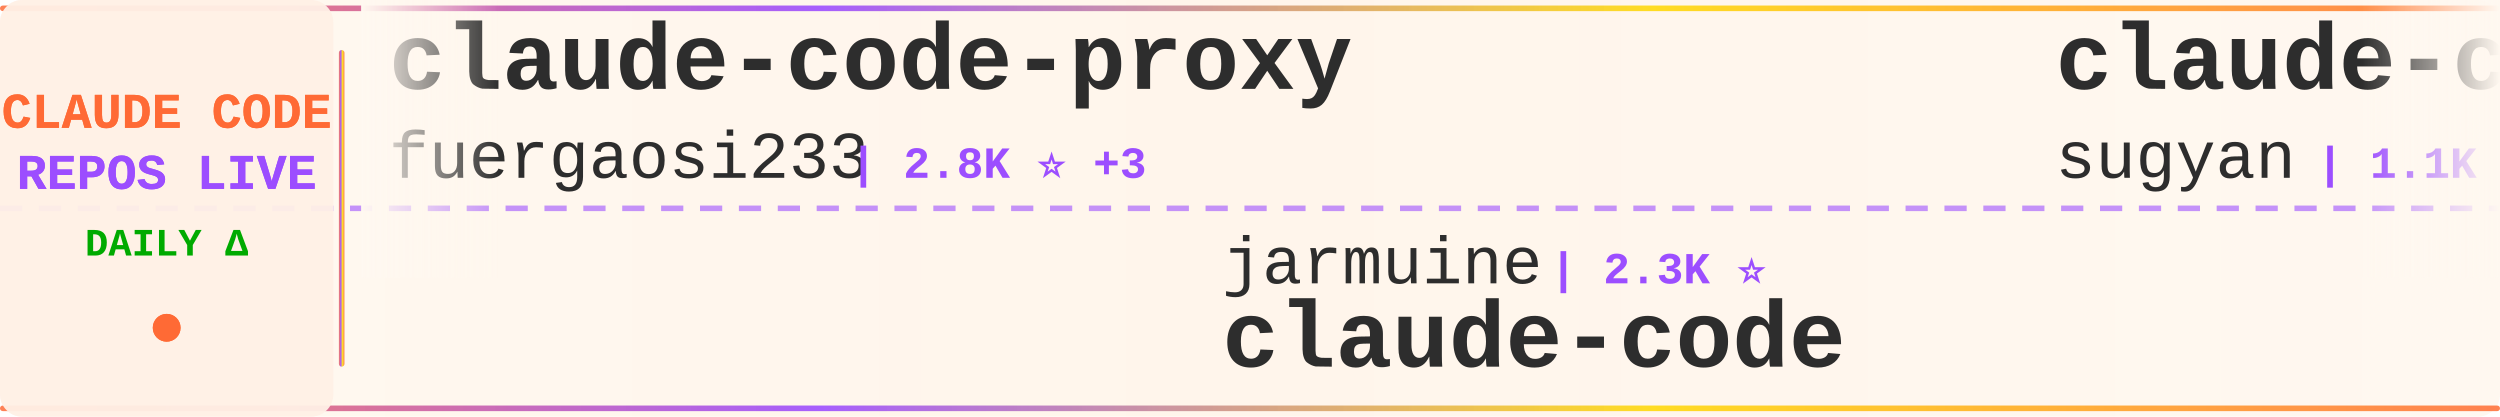
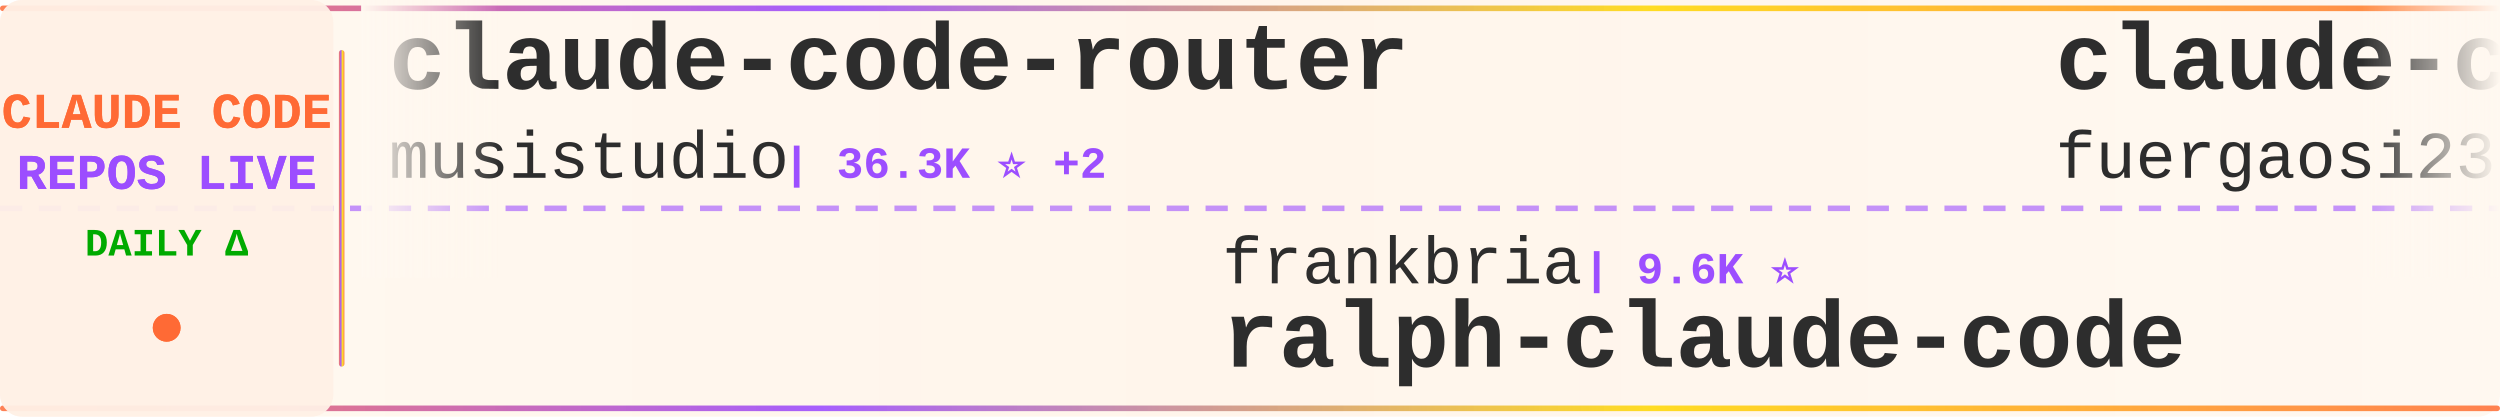
<svg xmlns="http://www.w3.org/2000/svg" width="900" height="150">
  <defs>
    <linearGradient id="tickerBg" x1="0%" y1="0%" x2="100%" y2="0%">
      <stop offset="0%" style="stop-color:#fff8f0;stop-opacity:0.98" />
      <stop offset="50%" style="stop-color:#fff5eb;stop-opacity:1" />
      <stop offset="100%" style="stop-color:#fff8f0;stop-opacity:0.98" />
    </linearGradient>
    <linearGradient id="borderGrad" x1="0%" y1="0%" x2="100%" y2="0%">
      <stop offset="0%" style="stop-color:#FF6B35;stop-opacity:0.85">
        <animate attributeName="stop-opacity" values="0.85;1;0.85" dur="2s" repeatCount="indefinite" />
      </stop>
      <stop offset="33%" style="stop-color:#9C4EFF;stop-opacity:0.9">
        <animate attributeName="stop-opacity" values="0.9;1;0.9" dur="2.2s" repeatCount="indefinite" />
      </stop>
      <stop offset="66%" style="stop-color:#FFD700;stop-opacity:0.85">
        <animate attributeName="stop-opacity" values="0.85;1;0.85" dur="1.8s" repeatCount="indefinite" />
      </stop>
      <stop offset="100%" style="stop-color:#FF6B35;stop-opacity:0.85">
        <animate attributeName="stop-opacity" values="0.85;1;0.85" dur="2s" repeatCount="indefinite" />
      </stop>
    </linearGradient>
    <filter id="textGlow">
      <feGaussianBlur stdDeviation="0.15" result="coloredBlur" />
      <feMerge>
        <feMergeNode in="coloredBlur" />
        <feMergeNode in="SourceGraphic" />
      </feMerge>
    </filter>
    <filter id="metricGlow">
      <feGaussianBlur stdDeviation="0.2" result="coloredBlur" />
      <feMerge>
        <feMergeNode in="coloredBlur" />
        <feMergeNode in="SourceGraphic" />
      </feMerge>
    </filter>
    <linearGradient id="leftFade" x1="0%" y1="0%" x2="100%" y2="0%">
      <stop offset="0%" style="stop-color:#fff8f0;stop-opacity:1" />
      <stop offset="100%" style="stop-color:#fff8f0;stop-opacity:0" />
    </linearGradient>
    <linearGradient id="rightFade" x1="0%" y1="0%" x2="100%" y2="0%">
      <stop offset="0%" style="stop-color:#fff8f0;stop-opacity:0" />
      <stop offset="100%" style="stop-color:#fff8f0;stop-opacity:1" />
    </linearGradient>
  </defs>
  <rect width="900" height="150" fill="url(#tickerBg)" rx="8" />
  <rect x="0" y="2" width="900" height="2" fill="url(#borderGrad)" rx="1" />
  <rect x="0" y="146" width="900" height="2" fill="url(#borderGrad)" rx="1" />
  <line x1="0" y1="75" x2="900" y2="75" stroke="#9C4EFF" stroke-width="2" stroke-dasharray="8 6" opacity="0.6" />
  <rect x="0" y="0" width="120" height="150" fill="#fff0e6" opacity="0.95" rx="8" />
  <text x="60" y="46" font-family="'Courier New', monospace" font-size="18" font-weight="bold" fill="#FF6B35" text-anchor="middle" filter="url(#textGlow)">
    CLAUDE CODE
  </text>
  <text x="60" y="68" font-family="'Courier New', monospace" font-size="18" font-weight="bold" fill="#9C4EFF" text-anchor="middle" filter="url(#textGlow)">
    REPOS LIVE
  </text>
  <text x="60" y="92" font-family="'Courier New', monospace" font-size="14" font-weight="bold" fill="#00aa00" text-anchor="middle">
    DAILY Δ
  </text>
  <circle cx="60" cy="118" r="5" fill="#FF6B35" filter="url(#metricGlow)">
    <animate attributeName="r" values="4;6;4" dur="1.5s" repeatCount="indefinite" />
    <animate attributeName="opacity" values="0.6;1;0.6" dur="1.5s" repeatCount="indefinite" />
  </circle>
  <rect x="122" y="18" width="2" height="114" fill="url(#borderGrad)" rx="1" />
  <clipPath id="tickerClip">
    <rect x="130" y="0" width="770" height="150" />
  </clipPath>
  <g clip-path="url(#tickerClip)">
    <g id="tickerItems">
      <animateTransform attributeName="transform" attributeType="XML" type="translate" from="0 0" to="-3000 0" dur="54s" repeatCount="indefinite" />
      <g transform="translate(0, 0)">
+         <text x="140" y="32" font-family="'Courier New', monospace" font-size="34" font-weight="bold" fill="#2d2d2d">claude-code-router</text>
+         <text x="140" y="64" font-family="'Courier New', monospace" font-size="24" font-weight="normal" fill="#2d2d2d" opacity="1.0">musistudio</text>
+         <text x="282" y="64" font-family="'Courier New', monospace" font-size="16" font-weight="bold" fill="#9C4EFF"> | 36.3K ⭐ +2</text>
+       </g>
+       <g transform="translate(300, 0)">
+         <text x="140" y="102" font-family="'Courier New', monospace" font-size="24" font-weight="normal" fill="#2d2d2d" opacity="1.0">frankbria</text>
+         <text x="270" y="102" font-family="'Courier New', monospace" font-size="16" font-weight="bold" fill="#9C4EFF"> | 9.6K ⭐</text>
+         <text x="140" y="132" font-family="'Courier New', monospace" font-size="34" font-weight="bold" fill="#2d2d2d">ralph-claude-code</text>
+       </g>
+       <g transform="translate(600, 0)">
        <text x="140" y="32" font-family="'Courier New', monospace" font-size="34" font-weight="bold" fill="#2d2d2d">claude-code-proxy</text>
        <text x="140" y="64" font-family="'Courier New', monospace" font-size="24" font-weight="normal" fill="#2d2d2d" opacity="1.0">fuergaosi233</text>
-         <text x="306" y="64" font-family="'Courier New', monospace" font-size="16" font-weight="bold" fill="#9C4EFF"> | 2.8K ⭐ +3</text>
+         <text x="306" y="64" font-family="'Courier New', monospace" font-size="16" font-weight="bold" fill="#9C4EFF"> | 2.8K ⭐</text>
      </g>
-       <g transform="translate(300, 0)">
-         <text x="140" y="102" font-family="'Courier New', monospace" font-size="24" font-weight="normal" fill="#2d2d2d" opacity="1.0">jarmuine</text>
-         <text x="258" y="102" font-family="'Courier New', monospace" font-size="16" font-weight="bold" fill="#9C4EFF"> | 2.3K ⭐</text>
+       <g transform="translate(900, 0)">
+         <text x="140" y="102" font-family="'Courier New', monospace" font-size="24" font-weight="normal" fill="#2d2d2d" opacity="1.0">anthropics</text>
+         <text x="282" y="102" font-family="'Courier New', monospace" font-size="16" font-weight="bold" fill="#9C4EFF"> | 8.5K ⭐ +1</text>
+         <text x="140" y="132" font-family="'Courier New', monospace" font-size="34" font-weight="bold" fill="#2d2d2d">claude-code-action</text>
+       </g>
+       <g transform="translate(1200, 0)">
+         <text x="140" y="32" font-family="'Courier New', monospace" font-size="34" font-weight="bold" fill="#2d2d2d">Auto-claude-code-researc...</text>
+         <text x="140" y="64" font-family="'Courier New', monospace" font-size="24" font-weight="normal" fill="#2d2d2d" opacity="1.0">wanshuiyin</text>
+         <text x="282" y="64" font-family="'Courier New', monospace" font-size="16" font-weight="bold" fill="#9C4EFF"> | 14.1K ⭐ +1</text>
+       </g>
+       <g transform="translate(1500, 0)">
+         <text x="140" y="102" font-family="'Courier New', monospace" font-size="24" font-weight="normal" fill="#2d2d2d" opacity="1.0">VineeTagarwaL-code</text>
+         <text x="378" y="102" font-family="'Courier New', monospace" font-size="16" font-weight="bold" fill="#9C4EFF"> | 273 ⭐</text>
        <text x="140" y="132" font-family="'Courier New', monospace" font-size="34" font-weight="bold" fill="#2d2d2d">claude-code</text>
      </g>
-       <g transform="translate(600, 0)">
-         <text x="140" y="32" font-family="'Courier New', monospace" font-size="34" font-weight="bold" fill="#2d2d2d">claude-code-webui</text>
-         <text x="140" y="64" font-family="'Courier New', monospace" font-size="24" font-weight="normal" fill="#2d2d2d" opacity="1.0">sugyan</text>
-         <text x="234" y="64" font-family="'Courier New', monospace" font-size="16" font-weight="bold" fill="#9C4EFF"> | 1.1K ⭐</text>
-       </g>
-       <g transform="translate(900, 0)">
-         <text x="140" y="102" font-family="'Courier New', monospace" font-size="24" font-weight="normal" fill="#2d2d2d" opacity="1.0">AprilNEA</text>
-         <text x="258" y="102" font-family="'Courier New', monospace" font-size="16" font-weight="bold" fill="#9C4EFF"> | 393 ⭐</text>
-         <text x="140" y="132" font-family="'Courier New', monospace" font-size="34" font-weight="bold" fill="#2d2d2d">claude-code-source</text>
-       </g>
-       <g transform="translate(1200, 0)">
-         <text x="140" y="32" font-family="'Courier New', monospace" font-size="34" font-weight="bold" fill="#2d2d2d">andrej-karpathy-skills</text>
-         <text x="140" y="64" font-family="'Courier New', monospace" font-size="24" font-weight="normal" fill="#2d2d2d" opacity="1.0">multica-ai</text>
-         <text x="282" y="64" font-family="'Courier New', monospace" font-size="16" font-weight="bold" fill="#9C4EFF"> | 198.5K ⭐ +83</text>
-       </g>
-       <g transform="translate(1500, 0)">
-         <text x="140" y="102" font-family="'Courier New', monospace" font-size="24" font-weight="normal" fill="#2d2d2d" opacity="1.0">hangsman</text>
-         <text x="258" y="102" font-family="'Courier New', monospace" font-size="16" font-weight="bold" fill="#9C4EFF"> | 790 ⭐</text>
-         <text x="140" y="132" font-family="'Courier New', monospace" font-size="34" font-weight="bold" fill="#2d2d2d">claude-code-source</text>
-       </g>
      <g transform="translate(1800, 0)">
-         <text x="140" y="32" font-family="'Courier New', monospace" font-size="34" font-weight="bold" fill="#2d2d2d">claude-code-security-rev...</text>
-         <text x="140" y="64" font-family="'Courier New', monospace" font-size="24" font-weight="normal" fill="#2d2d2d" opacity="1.0">anthropics</text>
-         <text x="282" y="64" font-family="'Courier New', monospace" font-size="16" font-weight="bold" fill="#9C4EFF"> | 5.7K ⭐ +1</text>
+         <text x="140" y="32" font-family="'Courier New', monospace" font-size="34" font-weight="bold" fill="#2d2d2d">claude-code-hooks-master...</text>
+         <text x="140" y="64" font-family="'Courier New', monospace" font-size="24" font-weight="normal" fill="#2d2d2d" opacity="1.0">disler</text>
+         <text x="234" y="64" font-family="'Courier New', monospace" font-size="16" font-weight="bold" fill="#9C4EFF"> | 3.9K ⭐ +1</text>
      </g>
      <g transform="translate(2100, 0)">
-         <text x="140" y="102" font-family="'Courier New', monospace" font-size="24" font-weight="normal" fill="#2d2d2d" opacity="1.0">RichardAtCT</text>
-         <text x="294" y="102" font-family="'Courier New', monospace" font-size="16" font-weight="bold" fill="#9C4EFF"> | 2.7K ⭐ +1</text>
-         <text x="140" y="132" font-family="'Courier New', monospace" font-size="34" font-weight="bold" fill="#2d2d2d">claude-code-telegram</text>
+         <text x="140" y="102" font-family="'Courier New', monospace" font-size="24" font-weight="normal" fill="#2d2d2d" opacity="1.0">Donchitos</text>
+         <text x="270" y="102" font-family="'Courier New', monospace" font-size="16" font-weight="bold" fill="#9C4EFF"> | 23.5K ⭐ +2</text>
+         <text x="140" y="132" font-family="'Courier New', monospace" font-size="34" font-weight="bold" fill="#2d2d2d">Claude-Code-Game-Studios</text>
      </g>
      <g transform="translate(2400, 0)">
-         <text x="140" y="32" font-family="'Courier New', monospace" font-size="34" font-weight="bold" fill="#2d2d2d">claude-howto</text>
-         <text x="140" y="64" font-family="'Courier New', monospace" font-size="24" font-weight="normal" fill="#2d2d2d" opacity="1.0">luongnv89</text>
-         <text x="270" y="64" font-family="'Courier New', monospace" font-size="16" font-weight="bold" fill="#9C4EFF"> | 40.8K ⭐ +3</text>
+         <text x="140" y="32" font-family="'Courier New', monospace" font-size="34" font-weight="bold" fill="#2d2d2d">claude-code</text>
+         <text x="140" y="64" font-family="'Courier New', monospace" font-size="24" font-weight="normal" fill="#2d2d2d" opacity="1.0">isboyjc</text>
+         <text x="246" y="64" font-family="'Courier New', monospace" font-size="16" font-weight="bold" fill="#9C4EFF"> | 161 ⭐</text>
      </g>
      <g transform="translate(2700, 0)">
-         <text x="140" y="102" font-family="'Courier New', monospace" font-size="24" font-weight="normal" fill="#2d2d2d" opacity="1.0">Yeachan-Heo</text>
-         <text x="294" y="102" font-family="'Courier New', monospace" font-size="16" font-weight="bold" fill="#9C4EFF"> | 38.2K ⭐ +6</text>
-         <text x="140" y="132" font-family="'Courier New', monospace" font-size="34" font-weight="bold" fill="#2d2d2d">oh-my-claudecode</text>
+         <text x="140" y="102" font-family="'Courier New', monospace" font-size="24" font-weight="normal" fill="#2d2d2d" opacity="1.0">anthropics</text>
+         <text x="282" y="102" font-family="'Courier New', monospace" font-size="16" font-weight="bold" fill="#9C4EFF"> | 5.7K ⭐</text>
+         <text x="140" y="132" font-family="'Courier New', monospace" font-size="34" font-weight="bold" fill="#2d2d2d">claude-code-security-rev...</text>
      </g>
      <g transform="translate(3000, 0)">
+         <text x="140" y="32" font-family="'Courier New', monospace" font-size="34" font-weight="bold" fill="#2d2d2d">claude-code-router</text>
+         <text x="140" y="64" font-family="'Courier New', monospace" font-size="24" font-weight="normal" fill="#2d2d2d" opacity="1.0">musistudio</text>
+         <text x="282" y="64" font-family="'Courier New', monospace" font-size="16" font-weight="bold" fill="#9C4EFF"> | 36.3K ⭐ +2</text>
+       </g>
+       <g transform="translate(3300, 0)">
+         <text x="140" y="102" font-family="'Courier New', monospace" font-size="24" font-weight="normal" fill="#2d2d2d" opacity="1.0">frankbria</text>
+         <text x="270" y="102" font-family="'Courier New', monospace" font-size="16" font-weight="bold" fill="#9C4EFF"> | 9.6K ⭐</text>
+         <text x="140" y="132" font-family="'Courier New', monospace" font-size="34" font-weight="bold" fill="#2d2d2d">ralph-claude-code</text>
+       </g>
+       <g transform="translate(3600, 0)">
        <text x="140" y="32" font-family="'Courier New', monospace" font-size="34" font-weight="bold" fill="#2d2d2d">claude-code-proxy</text>
        <text x="140" y="64" font-family="'Courier New', monospace" font-size="24" font-weight="normal" fill="#2d2d2d" opacity="1.0">fuergaosi233</text>
-         <text x="306" y="64" font-family="'Courier New', monospace" font-size="16" font-weight="bold" fill="#9C4EFF"> | 2.8K ⭐ +3</text>
-       </g>
-       <g transform="translate(3300, 0)">
-         <text x="140" y="102" font-family="'Courier New', monospace" font-size="24" font-weight="normal" fill="#2d2d2d" opacity="1.0">jarmuine</text>
-         <text x="258" y="102" font-family="'Courier New', monospace" font-size="16" font-weight="bold" fill="#9C4EFF"> | 2.3K ⭐</text>
-         <text x="140" y="132" font-family="'Courier New', monospace" font-size="34" font-weight="bold" fill="#2d2d2d">claude-code</text>
-       </g>
-       <g transform="translate(3600, 0)">
-         <text x="140" y="32" font-family="'Courier New', monospace" font-size="34" font-weight="bold" fill="#2d2d2d">claude-code-webui</text>
-         <text x="140" y="64" font-family="'Courier New', monospace" font-size="24" font-weight="normal" fill="#2d2d2d" opacity="1.0">sugyan</text>
-         <text x="234" y="64" font-family="'Courier New', monospace" font-size="16" font-weight="bold" fill="#9C4EFF"> | 1.1K ⭐</text>
+         <text x="306" y="64" font-family="'Courier New', monospace" font-size="16" font-weight="bold" fill="#9C4EFF"> | 2.8K ⭐</text>
      </g>
      <g transform="translate(3900, 0)">
-         <text x="140" y="102" font-family="'Courier New', monospace" font-size="24" font-weight="normal" fill="#2d2d2d" opacity="1.0">AprilNEA</text>
-         <text x="258" y="102" font-family="'Courier New', monospace" font-size="16" font-weight="bold" fill="#9C4EFF"> | 393 ⭐</text>
-         <text x="140" y="132" font-family="'Courier New', monospace" font-size="34" font-weight="bold" fill="#2d2d2d">claude-code-source</text>
+         <text x="140" y="102" font-family="'Courier New', monospace" font-size="24" font-weight="normal" fill="#2d2d2d" opacity="1.0">anthropics</text>
+         <text x="282" y="102" font-family="'Courier New', monospace" font-size="16" font-weight="bold" fill="#9C4EFF"> | 8.5K ⭐ +1</text>
+         <text x="140" y="132" font-family="'Courier New', monospace" font-size="34" font-weight="bold" fill="#2d2d2d">claude-code-action</text>
      </g>
    </g>
  </g>
  <rect x="130" y="0" width="50" height="100" fill="url(#leftFade)" />
  <rect x="850" y="0" width="50" height="100" fill="url(#rightFade)" />
</svg>
